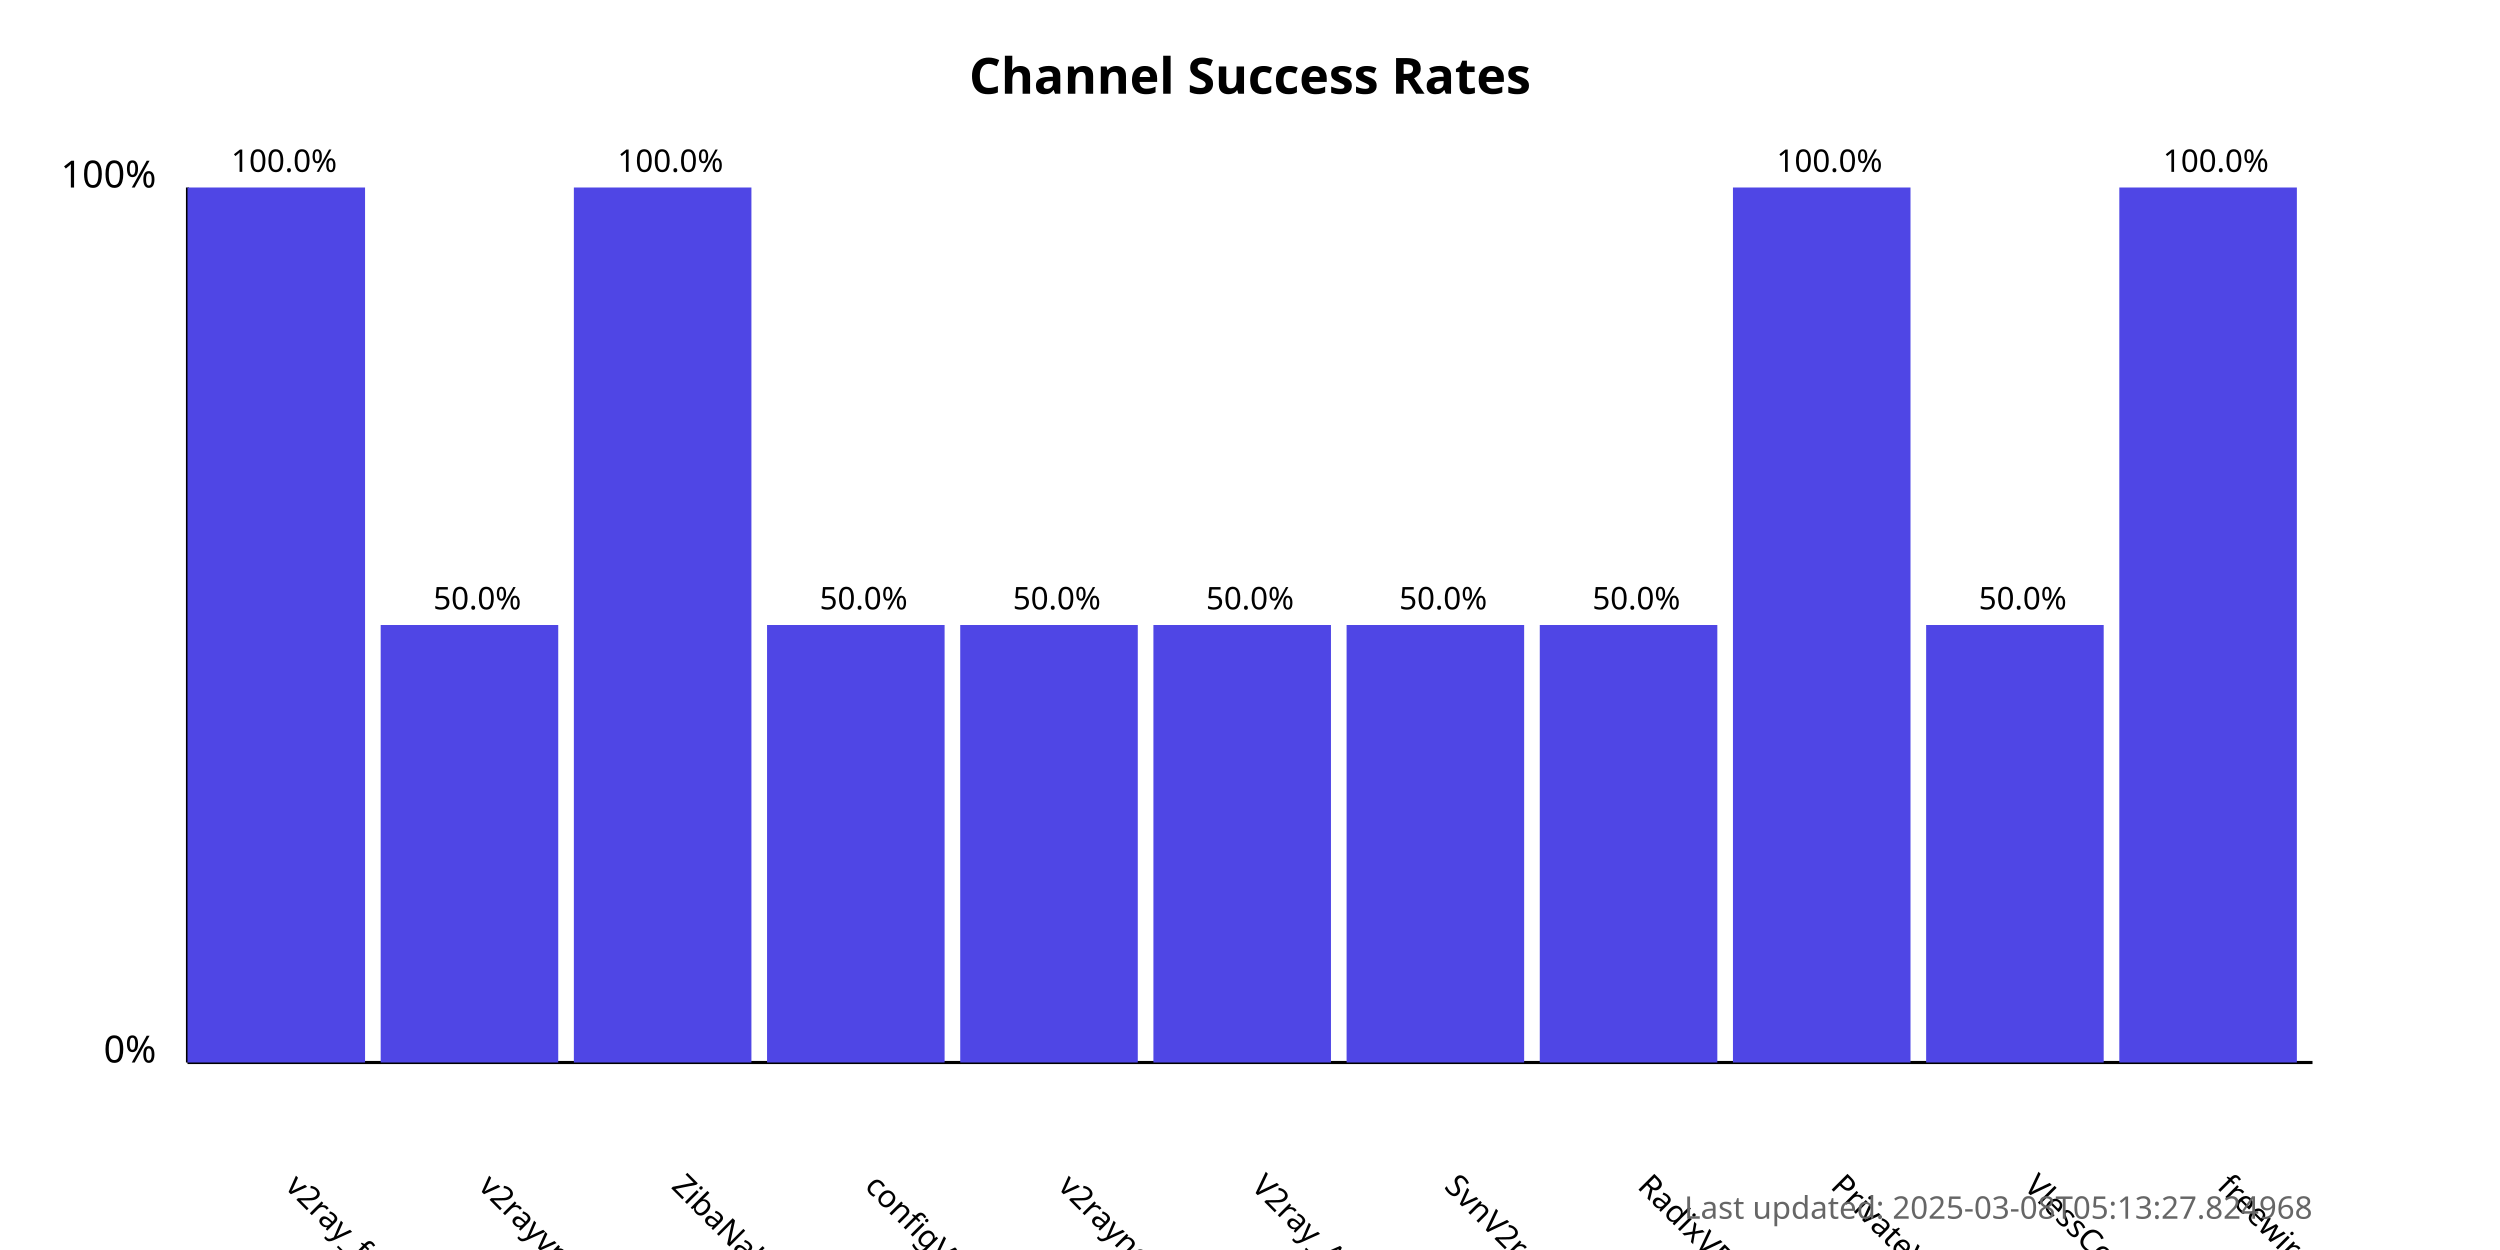
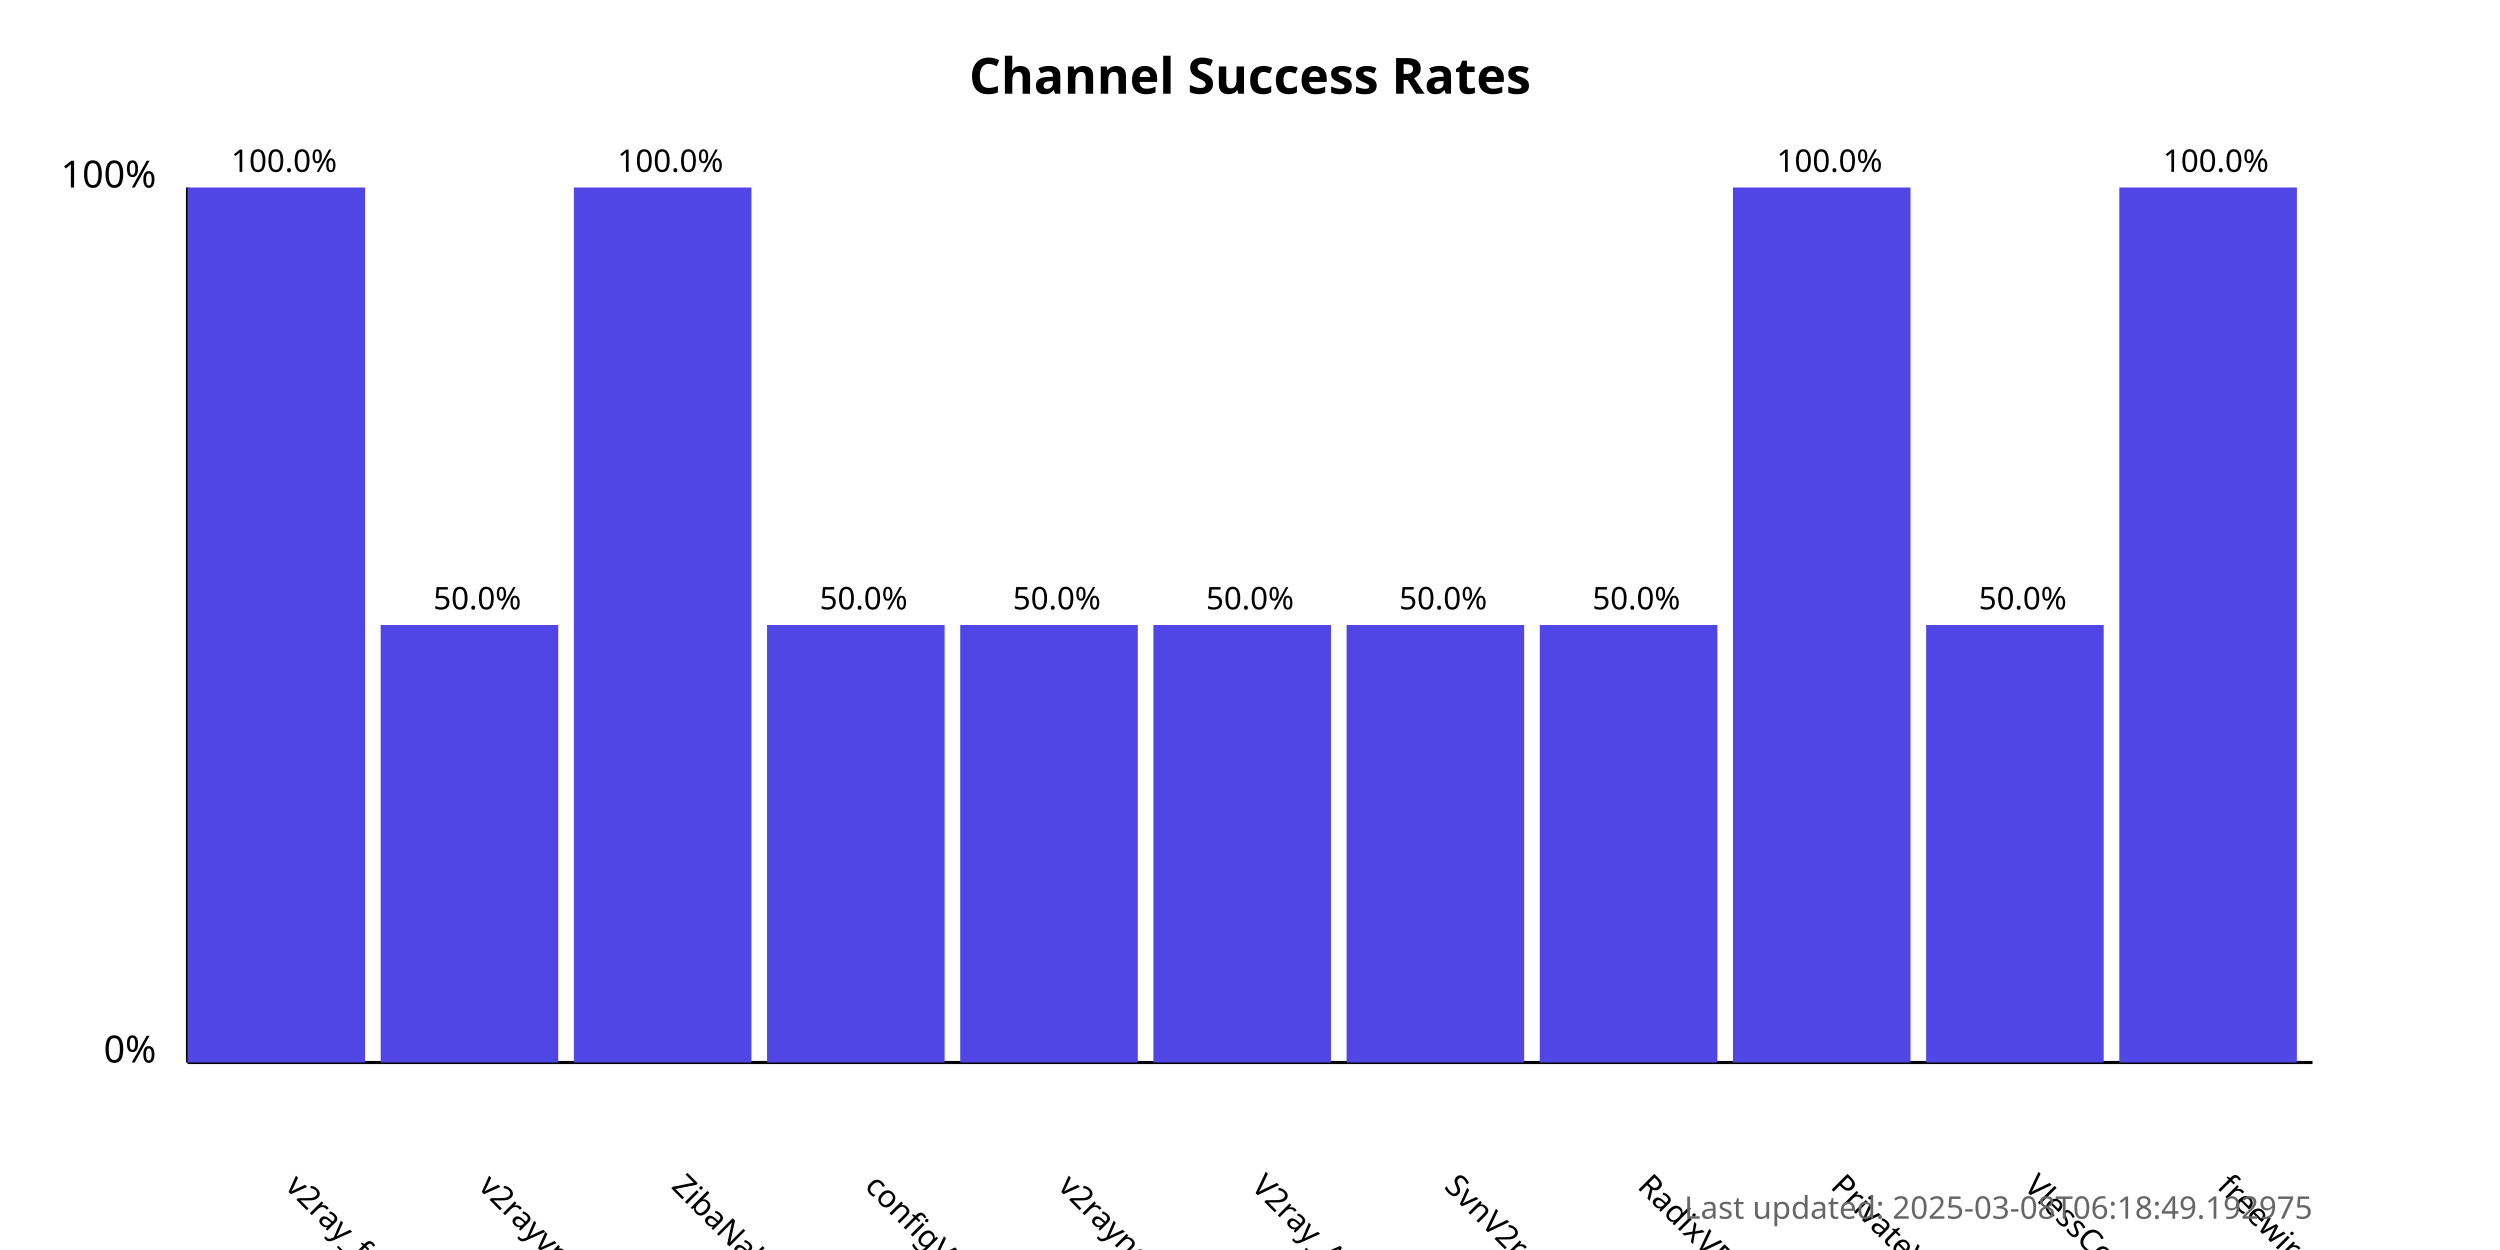
<svg xmlns="http://www.w3.org/2000/svg" width="800" height="400">
  <style>
            .chart-title { font: bold 16px sans-serif; }
            .axis-label { font: 12px sans-serif; }
            .tick-label { font: 10px sans-serif; }
            .bar { fill: #4f46e5; }
            .bar:hover { fill: #6366f1; }
            .timestamp { font: 10px sans-serif; fill: #666; }
        </style>
  <text x="400.0" y="30" text-anchor="middle" class="chart-title">
            Channel Success Rates
        </text>
  <line x1="60" y1="340" x2="60" y2="60" stroke="black" stroke-width="1" />
  <line x1="60" y1="340" x2="740" y2="340" stroke="black" stroke-width="1" />
  <text x="50" y="340" text-anchor="end" class="axis-label">0%</text>
  <text x="50" y="60" text-anchor="end" class="axis-label">100%</text>
  <g>
    <rect x="60" y="60.0" width="56.818" height="280.0" class="bar" />
    <text x="90.909" y="380" transform="rotate(45, 90.90909, 380)" text-anchor="start" class="tick-label">
                v2ray_free_conf
            </text>
    <text x="90.909" y="55.0" text-anchor="middle" class="tick-label">
                100.0%
            </text>
  </g>
  <g>
    <rect x="121.818" y="200.0" width="56.818" height="140.0" class="bar" />
    <text x="152.727" y="380" transform="rotate(45, 152.7273, 380)" text-anchor="start" class="tick-label">
                v2rayvpno
            </text>
    <text x="152.727" y="195.0" text-anchor="middle" class="tick-label">
                50.0%
            </text>
  </g>
  <g>
    <rect x="183.636" y="60.0" width="56.818" height="280.0" class="bar" />
    <text x="214.545" y="380" transform="rotate(45, 214.5455, 380)" text-anchor="start" class="tick-label">
                ZibaNabz
            </text>
    <text x="214.545" y="55.0" text-anchor="middle" class="tick-label">
                100.0%
            </text>
  </g>
  <g>
    <rect x="245.455" y="200.0" width="56.818" height="140.0" class="bar" />
    <text x="276.364" y="380" transform="rotate(45, 276.3636, 380)" text-anchor="start" class="tick-label">
                configV2rayForFree
            </text>
    <text x="276.364" y="195.0" text-anchor="middle" class="tick-label">
                50.0%
            </text>
  </g>
  <g>
    <rect x="307.273" y="200.0" width="56.818" height="140.0" class="bar" />
    <text x="338.182" y="380" transform="rotate(45, 338.1818, 380)" text-anchor="start" class="tick-label">
                v2rayngvpn
            </text>
    <text x="338.182" y="195.0" text-anchor="middle" class="tick-label">
                50.0%
            </text>
  </g>
  <g>
    <rect x="369.091" y="200.0" width="56.818" height="140.0" class="bar" />
    <text x="400.0" y="380" transform="rotate(45, 400.0, 380)" text-anchor="start" class="tick-label">
                V2ray_Alpha
            </text>
    <text x="400.0" y="195.0" text-anchor="middle" class="tick-label">
                50.0%
            </text>
  </g>
  <g>
    <rect x="430.909" y="200.0" width="56.818" height="140.0" class="bar" />
    <text x="461.818" y="380" transform="rotate(45, 461.8182, 380)" text-anchor="start" class="tick-label">
                SvnV2ray
            </text>
    <text x="461.818" y="195.0" text-anchor="middle" class="tick-label">
                50.0%
            </text>
  </g>
  <g>
    <rect x="492.727" y="200.0" width="56.818" height="140.0" class="bar" />
    <text x="523.636" y="380" transform="rotate(45, 523.6364, 380)" text-anchor="start" class="tick-label">
                RadixVPN
            </text>
    <text x="523.636" y="195.0" text-anchor="middle" class="tick-label">
                50.0%
            </text>
  </g>
  <g>
    <rect x="554.545" y="60.0" width="56.818" height="280.0" class="bar" />
    <text x="585.455" y="380" transform="rotate(45, 585.4545, 380)" text-anchor="start" class="tick-label">
                PrivateVPNs
            </text>
    <text x="585.455" y="55.0" text-anchor="middle" class="tick-label">
                100.0%
            </text>
  </g>
  <g>
    <rect x="616.364" y="200.0" width="56.818" height="140.0" class="bar" />
    <text x="647.273" y="380" transform="rotate(45, 647.2727, 380)" text-anchor="start" class="tick-label">
                VlessConfig
            </text>
    <text x="647.273" y="195.0" text-anchor="middle" class="tick-label">
                50.0%
            </text>
  </g>
  <g>
    <rect x="678.182" y="60.0" width="56.818" height="280.0" class="bar" />
    <text x="709.091" y="380" transform="rotate(45, 709.0909, 380)" text-anchor="start" class="tick-label">
                freewireguard
            </text>
    <text x="709.091" y="55.0" text-anchor="middle" class="tick-label">
                100.0%
            </text>
  </g>
  <text x="740" y="390" text-anchor="end" class="timestamp">
-             Last updated: 2025-03-08T05:13:27.824968
+             Last updated: 2025-03-08T06:18:49.192975
        </text>
</svg>
